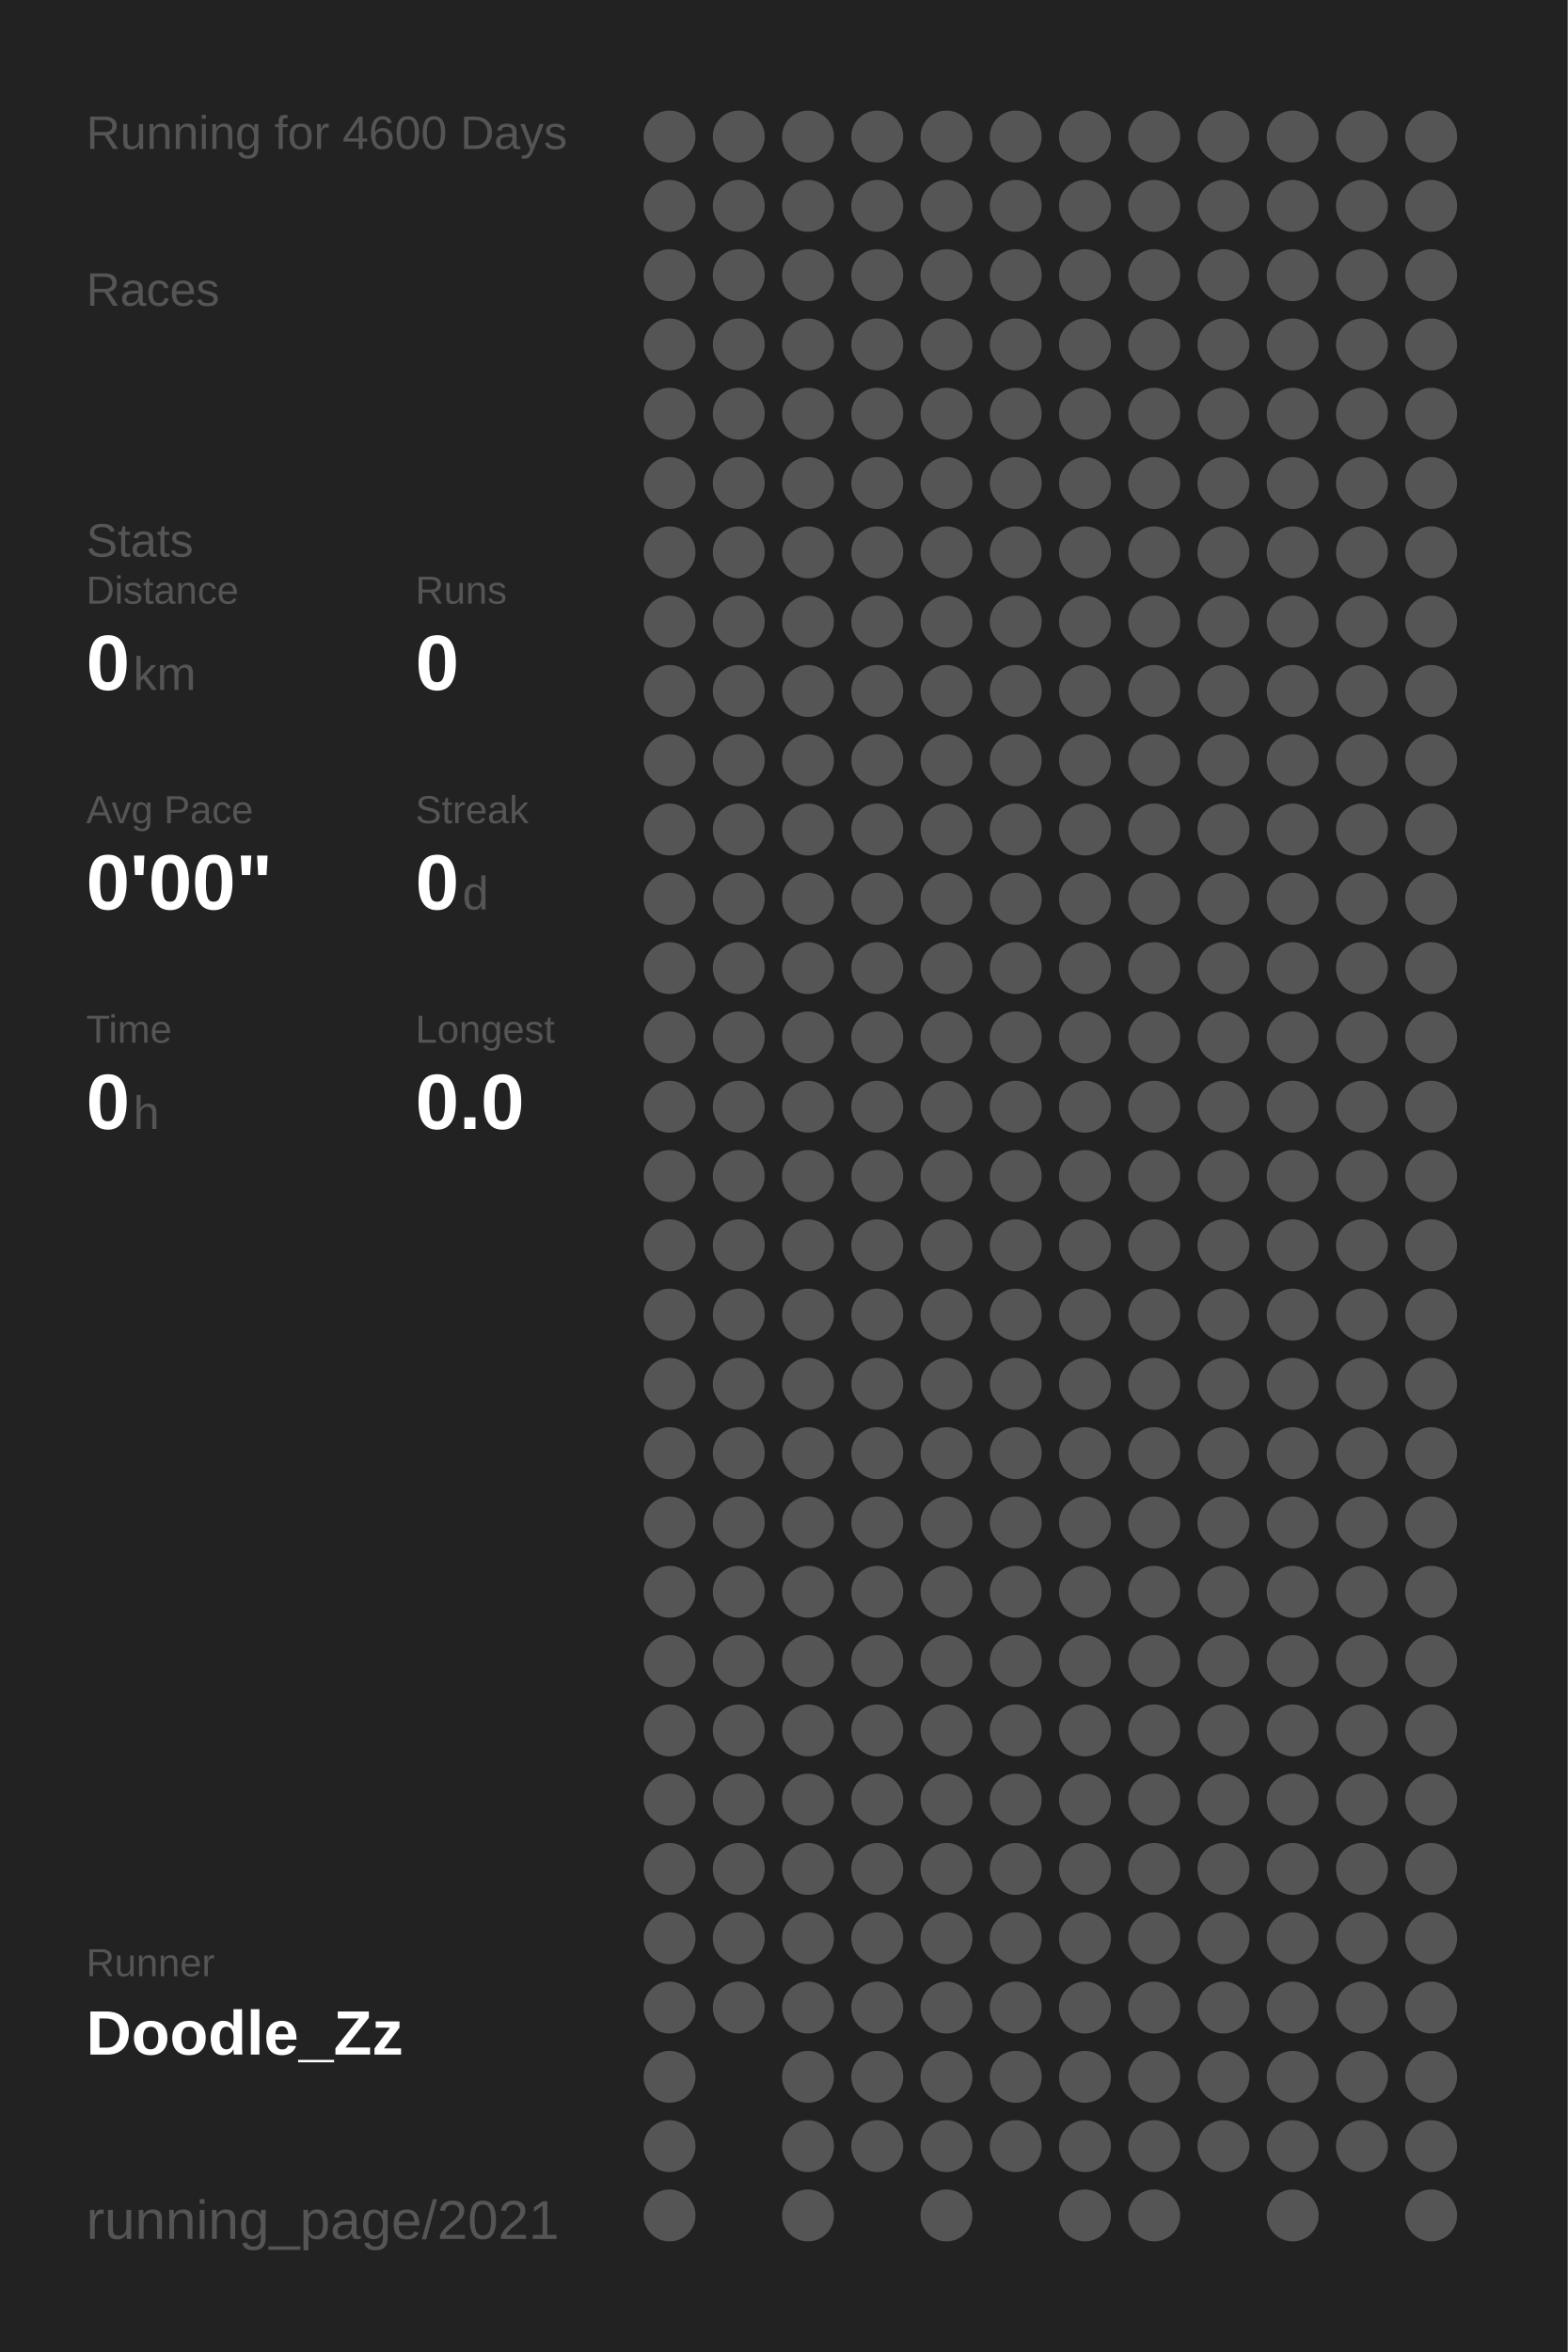
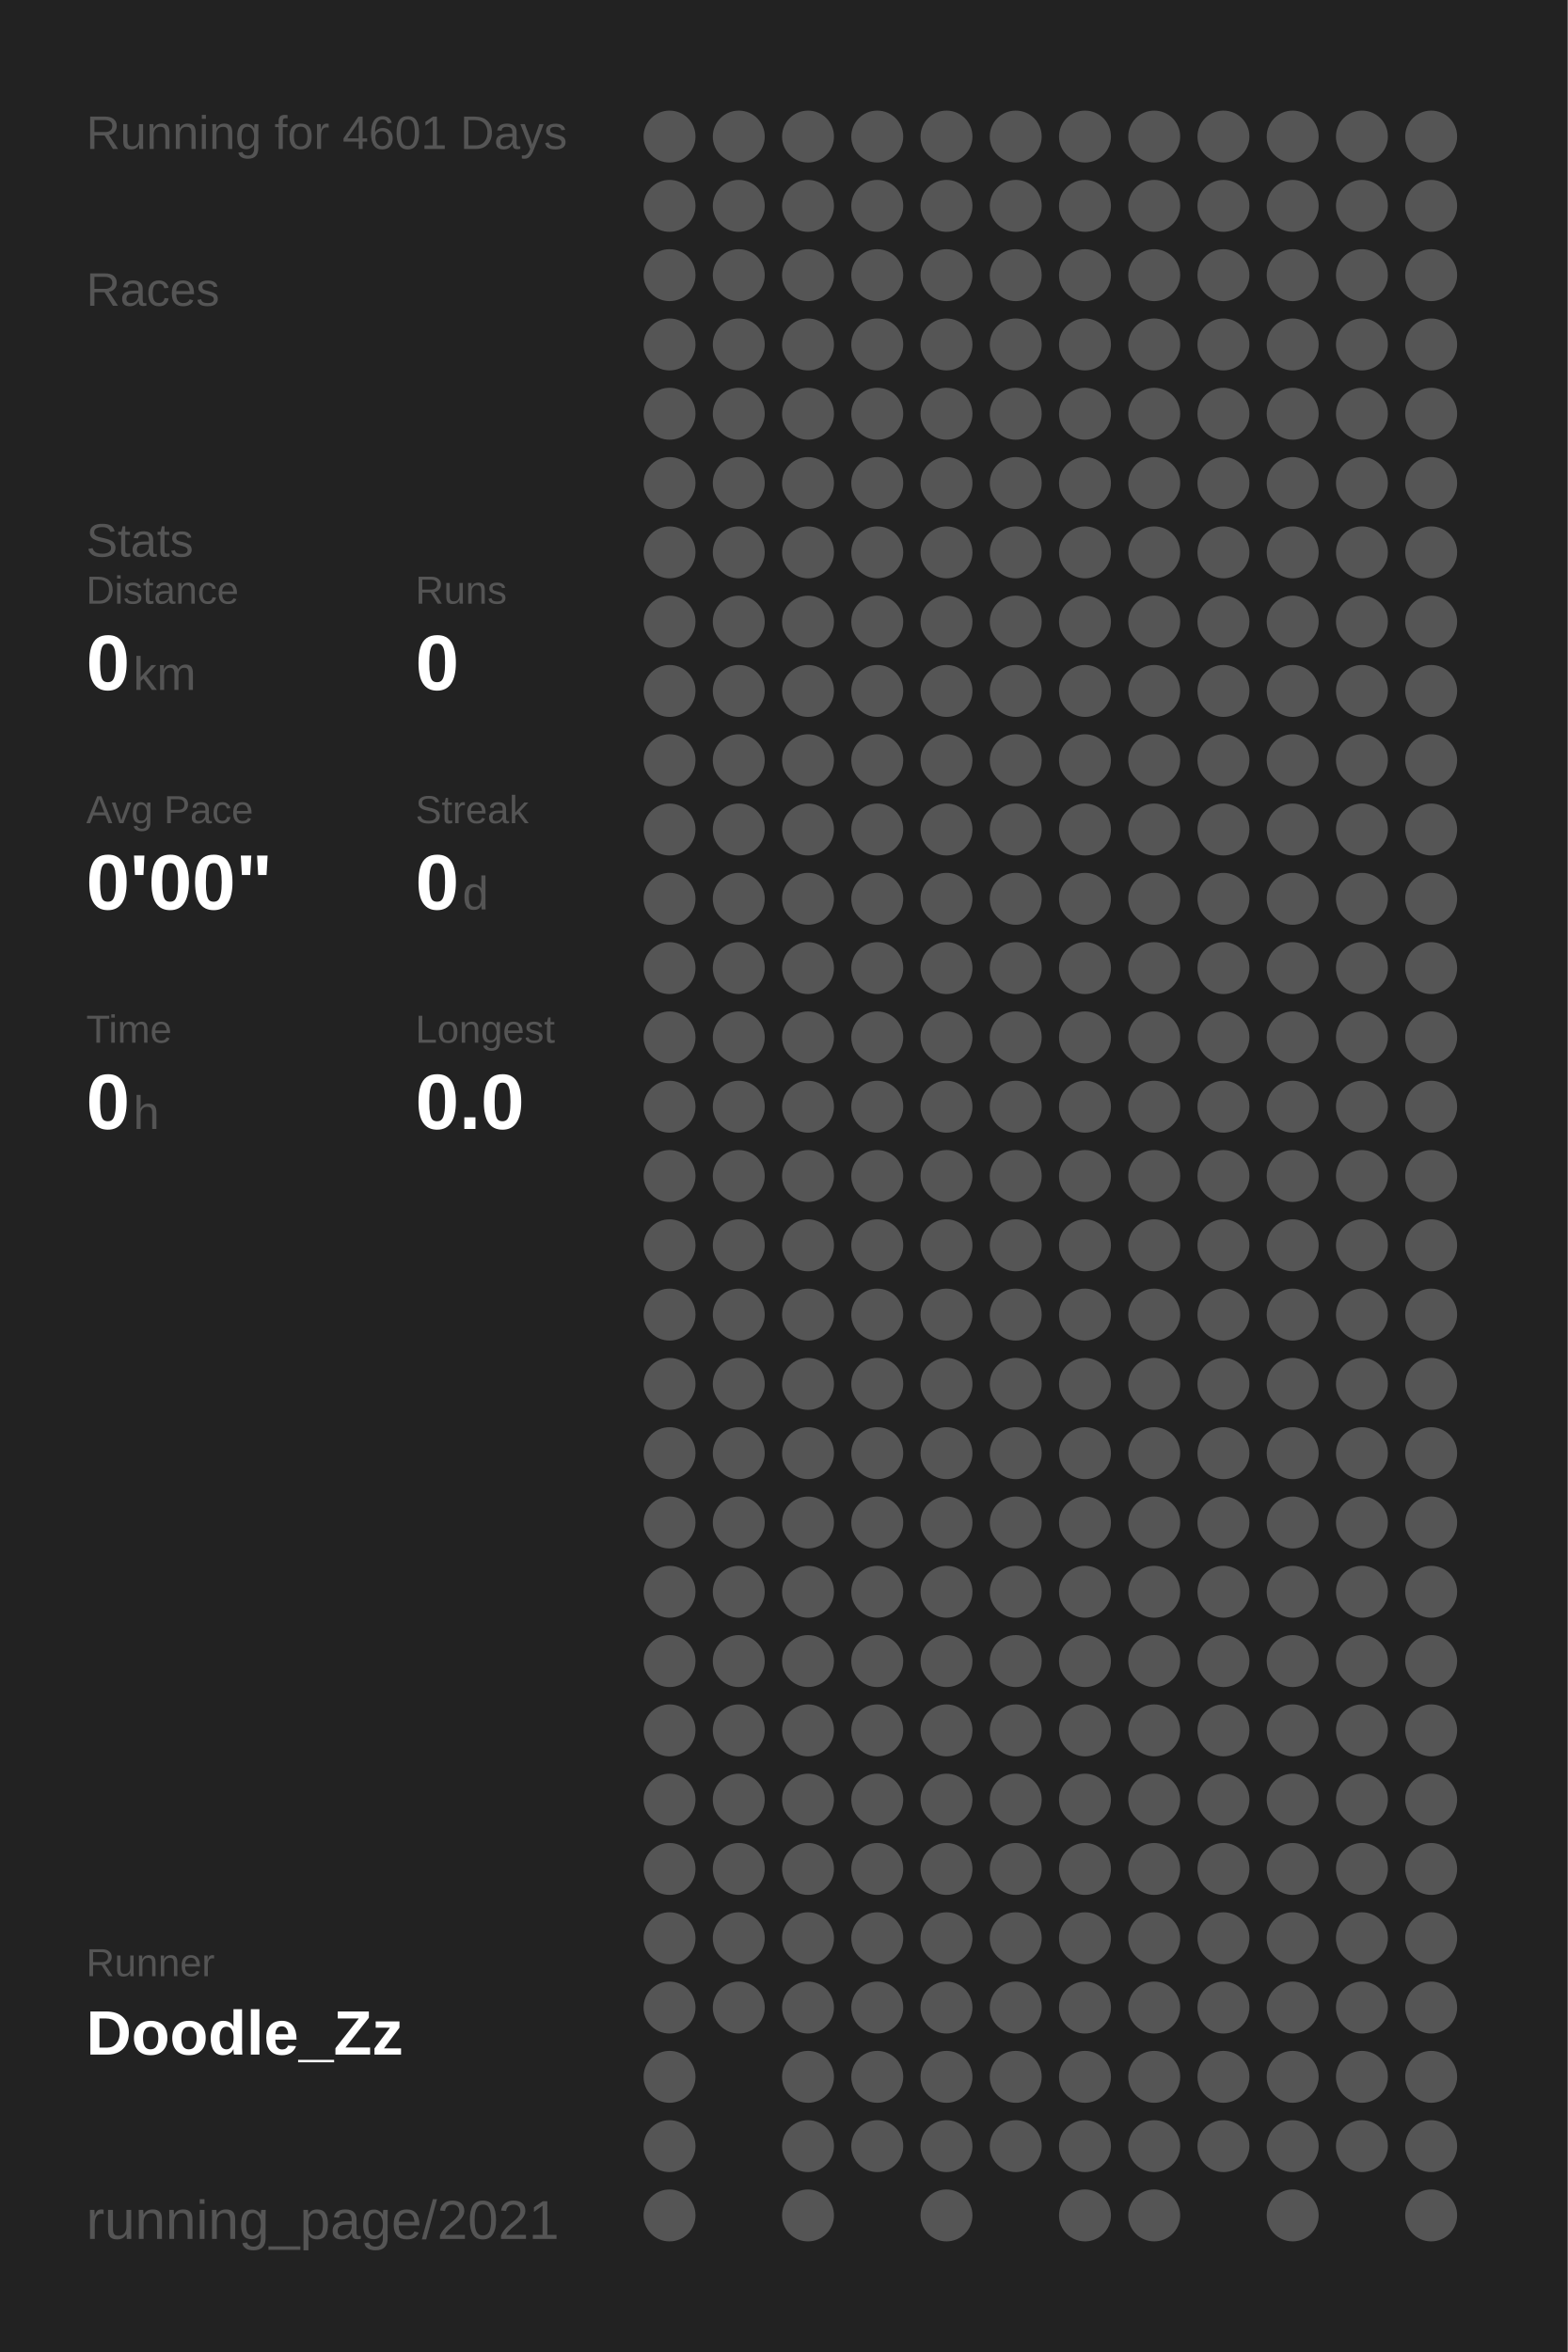
<svg xmlns="http://www.w3.org/2000/svg" baseProfile="full" height="300mm" version="1.1" viewBox="0,0,200,300" width="200mm">
  <defs />
  <rect fill="#222222" height="300" width="200" x="0" y="0" />
-   <text fill="#555555" style="font-size:6px; font-family:Arial;" x="11" y="19">Running for 4600 Days</text>
+   <text fill="#555555" style="font-size:6px; font-family:Arial;" x="11" y="19">Running for 4601 Days</text>
  <text fill="#555555" style="font-size:6px; font-family:Arial;" x="11" y="39">Races</text>
  <text fill="#555555" style="font-size:6px; font-family:Arial;" x="11" y="71">Stats</text>
  <text fill="#555555" style="font-size:5px; font-family:Arial;" x="11" y="77">Distance</text>
  <text fill="#FFFFFF" style="font-size:10px; font-family:Arial; font-weight:bold;" x="11" y="88">0</text>
  <text fill="#555555" style="font-size:6px; font-family:Arial;" x="17" y="88">km</text>
  <text fill="#555555" style="font-size:5px; font-family:Arial;" x="53" y="77">Runs</text>
  <text fill="#FFFFFF" style="font-size:10px; font-family:Arial; font-weight:bold;" x="53" y="88">0</text>
  <text fill="#555555" style="font-size:5px; font-family:Arial;" x="11" y="105">Avg Pace</text>
  <text fill="#FFFFFF" style="font-size:10px; font-family:Arial; font-weight:bold;" x="11" y="116">0'00"</text>
  <text fill="#555555" style="font-size:5px; font-family:Arial;" x="53" y="105">Streak</text>
  <text fill="#FFFFFF" style="font-size:10px; font-family:Arial; font-weight:bold;" x="53" y="116">0</text>
  <text fill="#555555" style="font-size:6px; font-family:Arial;" x="59" y="116">d</text>
  <text fill="#555555" style="font-size:5px; font-family:Arial;" x="11" y="133">Time</text>
  <text fill="#FFFFFF" style="font-size:10px; font-family:Arial; font-weight:bold;" x="11" y="144">0</text>
  <text fill="#555555" style="font-size:6px; font-family:Arial;" x="17" y="144">h</text>
  <text fill="#555555" style="font-size:5px; font-family:Arial;" x="53" y="133">Longest</text>
  <text fill="#FFFFFF" style="font-size:10px; font-family:Arial; font-weight:bold;" x="53" y="144">0.0</text>
  <text fill="#555555" style="font-size:5px; font-family:Arial;" x="11" y="252.065">Runner</text>
  <text fill="#FFFFFF" style="font-size:8px; font-family:Arial; font-weight:bold;" x="11" y="262.065">Doodle_Zz</text>
  <text fill="#555555" style="font-size:7px; font-family:Arial;" x="11" y="285.581">running_page/2021</text>
  <circle cx="85.417" cy="17.419" fill="#555555" r="3.312" />
  <circle cx="85.417" cy="26.258" fill="#555555" r="3.312" />
  <circle cx="85.417" cy="35.097" fill="#555555" r="3.312" />
  <circle cx="85.417" cy="43.935" fill="#555555" r="3.312" />
  <circle cx="85.417" cy="52.774" fill="#555555" r="3.312" />
  <circle cx="85.417" cy="61.613" fill="#555555" r="3.312" />
  <circle cx="85.417" cy="70.452" fill="#555555" r="3.312" />
  <circle cx="85.417" cy="79.29" fill="#555555" r="3.312" />
  <circle cx="85.417" cy="88.129" fill="#555555" r="3.312" />
  <circle cx="85.417" cy="96.968" fill="#555555" r="3.312" />
  <circle cx="85.417" cy="105.806" fill="#555555" r="3.312" />
  <circle cx="85.417" cy="114.645" fill="#555555" r="3.312" />
  <circle cx="85.417" cy="123.484" fill="#555555" r="3.312" />
  <circle cx="85.417" cy="132.323" fill="#555555" r="3.312" />
  <circle cx="85.417" cy="141.161" fill="#555555" r="3.312" />
  <circle cx="85.417" cy="150" fill="#555555" r="3.312" />
  <circle cx="85.417" cy="158.839" fill="#555555" r="3.312" />
  <circle cx="85.417" cy="167.677" fill="#555555" r="3.312" />
  <circle cx="85.417" cy="176.516" fill="#555555" r="3.312" />
  <circle cx="85.417" cy="185.355" fill="#555555" r="3.312" />
  <circle cx="85.417" cy="194.194" fill="#555555" r="3.312" />
  <circle cx="85.417" cy="203.032" fill="#555555" r="3.312" />
  <circle cx="85.417" cy="211.871" fill="#555555" r="3.312" />
  <circle cx="85.417" cy="220.71" fill="#555555" r="3.312" />
  <circle cx="85.417" cy="229.548" fill="#555555" r="3.312" />
  <circle cx="85.417" cy="238.387" fill="#555555" r="3.312" />
  <circle cx="85.417" cy="247.226" fill="#555555" r="3.312" />
  <circle cx="85.417" cy="256.065" fill="#555555" r="3.312" />
  <circle cx="85.417" cy="264.903" fill="#555555" r="3.312" />
  <circle cx="85.417" cy="273.742" fill="#555555" r="3.312" />
  <circle cx="85.417" cy="282.581" fill="#555555" r="3.312" />
  <circle cx="94.25" cy="17.419" fill="#555555" r="3.312" />
  <circle cx="94.25" cy="26.258" fill="#555555" r="3.312" />
  <circle cx="94.25" cy="35.097" fill="#555555" r="3.312" />
  <circle cx="94.25" cy="43.935" fill="#555555" r="3.312" />
  <circle cx="94.25" cy="52.774" fill="#555555" r="3.312" />
  <circle cx="94.25" cy="61.613" fill="#555555" r="3.312" />
  <circle cx="94.25" cy="70.452" fill="#555555" r="3.312" />
  <circle cx="94.25" cy="79.29" fill="#555555" r="3.312" />
  <circle cx="94.25" cy="88.129" fill="#555555" r="3.312" />
  <circle cx="94.25" cy="96.968" fill="#555555" r="3.312" />
  <circle cx="94.25" cy="105.806" fill="#555555" r="3.312" />
  <circle cx="94.25" cy="114.645" fill="#555555" r="3.312" />
  <circle cx="94.25" cy="123.484" fill="#555555" r="3.312" />
  <circle cx="94.25" cy="132.323" fill="#555555" r="3.312" />
  <circle cx="94.25" cy="141.161" fill="#555555" r="3.312" />
  <circle cx="94.25" cy="150" fill="#555555" r="3.312" />
  <circle cx="94.25" cy="158.839" fill="#555555" r="3.312" />
  <circle cx="94.25" cy="167.677" fill="#555555" r="3.312" />
  <circle cx="94.25" cy="176.516" fill="#555555" r="3.312" />
  <circle cx="94.25" cy="185.355" fill="#555555" r="3.312" />
  <circle cx="94.25" cy="194.194" fill="#555555" r="3.312" />
  <circle cx="94.25" cy="203.032" fill="#555555" r="3.312" />
  <circle cx="94.25" cy="211.871" fill="#555555" r="3.312" />
  <circle cx="94.25" cy="220.71" fill="#555555" r="3.312" />
  <circle cx="94.25" cy="229.548" fill="#555555" r="3.312" />
  <circle cx="94.25" cy="238.387" fill="#555555" r="3.312" />
  <circle cx="94.25" cy="247.226" fill="#555555" r="3.312" />
  <circle cx="94.25" cy="256.065" fill="#555555" r="3.312" />
  <circle cx="103.083" cy="17.419" fill="#555555" r="3.312" />
  <circle cx="103.083" cy="26.258" fill="#555555" r="3.312" />
  <circle cx="103.083" cy="35.097" fill="#555555" r="3.312" />
  <circle cx="103.083" cy="43.935" fill="#555555" r="3.312" />
  <circle cx="103.083" cy="52.774" fill="#555555" r="3.312" />
  <circle cx="103.083" cy="61.613" fill="#555555" r="3.312" />
  <circle cx="103.083" cy="70.452" fill="#555555" r="3.312" />
  <circle cx="103.083" cy="79.29" fill="#555555" r="3.312" />
  <circle cx="103.083" cy="88.129" fill="#555555" r="3.312" />
  <circle cx="103.083" cy="96.968" fill="#555555" r="3.312" />
  <circle cx="103.083" cy="105.806" fill="#555555" r="3.312" />
  <circle cx="103.083" cy="114.645" fill="#555555" r="3.312" />
  <circle cx="103.083" cy="123.484" fill="#555555" r="3.312" />
  <circle cx="103.083" cy="132.323" fill="#555555" r="3.312" />
  <circle cx="103.083" cy="141.161" fill="#555555" r="3.312" />
  <circle cx="103.083" cy="150" fill="#555555" r="3.312" />
  <circle cx="103.083" cy="158.839" fill="#555555" r="3.312" />
  <circle cx="103.083" cy="167.677" fill="#555555" r="3.312" />
  <circle cx="103.083" cy="176.516" fill="#555555" r="3.312" />
  <circle cx="103.083" cy="185.355" fill="#555555" r="3.312" />
  <circle cx="103.083" cy="194.194" fill="#555555" r="3.312" />
  <circle cx="103.083" cy="203.032" fill="#555555" r="3.312" />
  <circle cx="103.083" cy="211.871" fill="#555555" r="3.312" />
  <circle cx="103.083" cy="220.71" fill="#555555" r="3.312" />
  <circle cx="103.083" cy="229.548" fill="#555555" r="3.312" />
  <circle cx="103.083" cy="238.387" fill="#555555" r="3.312" />
  <circle cx="103.083" cy="247.226" fill="#555555" r="3.312" />
  <circle cx="103.083" cy="256.065" fill="#555555" r="3.312" />
  <circle cx="103.083" cy="264.903" fill="#555555" r="3.312" />
  <circle cx="103.083" cy="273.742" fill="#555555" r="3.312" />
  <circle cx="103.083" cy="282.581" fill="#555555" r="3.312" />
  <circle cx="111.917" cy="17.419" fill="#555555" r="3.312" />
  <circle cx="111.917" cy="26.258" fill="#555555" r="3.312" />
  <circle cx="111.917" cy="35.097" fill="#555555" r="3.312" />
  <circle cx="111.917" cy="43.935" fill="#555555" r="3.312" />
  <circle cx="111.917" cy="52.774" fill="#555555" r="3.312" />
  <circle cx="111.917" cy="61.613" fill="#555555" r="3.312" />
  <circle cx="111.917" cy="70.452" fill="#555555" r="3.312" />
  <circle cx="111.917" cy="79.29" fill="#555555" r="3.312" />
  <circle cx="111.917" cy="88.129" fill="#555555" r="3.312" />
  <circle cx="111.917" cy="96.968" fill="#555555" r="3.312" />
  <circle cx="111.917" cy="105.806" fill="#555555" r="3.312" />
  <circle cx="111.917" cy="114.645" fill="#555555" r="3.312" />
  <circle cx="111.917" cy="123.484" fill="#555555" r="3.312" />
  <circle cx="111.917" cy="132.323" fill="#555555" r="3.312" />
  <circle cx="111.917" cy="141.161" fill="#555555" r="3.312" />
  <circle cx="111.917" cy="150" fill="#555555" r="3.312" />
  <circle cx="111.917" cy="158.839" fill="#555555" r="3.312" />
  <circle cx="111.917" cy="167.677" fill="#555555" r="3.312" />
  <circle cx="111.917" cy="176.516" fill="#555555" r="3.312" />
  <circle cx="111.917" cy="185.355" fill="#555555" r="3.312" />
  <circle cx="111.917" cy="194.194" fill="#555555" r="3.312" />
  <circle cx="111.917" cy="203.032" fill="#555555" r="3.312" />
  <circle cx="111.917" cy="211.871" fill="#555555" r="3.312" />
  <circle cx="111.917" cy="220.71" fill="#555555" r="3.312" />
  <circle cx="111.917" cy="229.548" fill="#555555" r="3.312" />
  <circle cx="111.917" cy="238.387" fill="#555555" r="3.312" />
  <circle cx="111.917" cy="247.226" fill="#555555" r="3.312" />
  <circle cx="111.917" cy="256.065" fill="#555555" r="3.312" />
  <circle cx="111.917" cy="264.903" fill="#555555" r="3.312" />
  <circle cx="111.917" cy="273.742" fill="#555555" r="3.312" />
  <circle cx="120.75" cy="17.419" fill="#555555" r="3.312" />
  <circle cx="120.75" cy="26.258" fill="#555555" r="3.312" />
  <circle cx="120.75" cy="35.097" fill="#555555" r="3.312" />
  <circle cx="120.75" cy="43.935" fill="#555555" r="3.312" />
  <circle cx="120.75" cy="52.774" fill="#555555" r="3.312" />
  <circle cx="120.75" cy="61.613" fill="#555555" r="3.312" />
  <circle cx="120.75" cy="70.452" fill="#555555" r="3.312" />
  <circle cx="120.75" cy="79.29" fill="#555555" r="3.312" />
  <circle cx="120.75" cy="88.129" fill="#555555" r="3.312" />
  <circle cx="120.75" cy="96.968" fill="#555555" r="3.312" />
  <circle cx="120.75" cy="105.806" fill="#555555" r="3.312" />
  <circle cx="120.75" cy="114.645" fill="#555555" r="3.312" />
  <circle cx="120.75" cy="123.484" fill="#555555" r="3.312" />
  <circle cx="120.75" cy="132.323" fill="#555555" r="3.312" />
  <circle cx="120.75" cy="141.161" fill="#555555" r="3.312" />
  <circle cx="120.75" cy="150" fill="#555555" r="3.312" />
  <circle cx="120.75" cy="158.839" fill="#555555" r="3.312" />
  <circle cx="120.75" cy="167.677" fill="#555555" r="3.312" />
  <circle cx="120.75" cy="176.516" fill="#555555" r="3.312" />
  <circle cx="120.75" cy="185.355" fill="#555555" r="3.312" />
  <circle cx="120.75" cy="194.194" fill="#555555" r="3.312" />
  <circle cx="120.75" cy="203.032" fill="#555555" r="3.312" />
  <circle cx="120.75" cy="211.871" fill="#555555" r="3.312" />
  <circle cx="120.75" cy="220.71" fill="#555555" r="3.312" />
  <circle cx="120.75" cy="229.548" fill="#555555" r="3.312" />
  <circle cx="120.75" cy="238.387" fill="#555555" r="3.312" />
  <circle cx="120.75" cy="247.226" fill="#555555" r="3.312" />
  <circle cx="120.75" cy="256.065" fill="#555555" r="3.312" />
  <circle cx="120.75" cy="264.903" fill="#555555" r="3.312" />
  <circle cx="120.75" cy="273.742" fill="#555555" r="3.312" />
  <circle cx="120.75" cy="282.581" fill="#555555" r="3.312" />
  <circle cx="129.583" cy="17.419" fill="#555555" r="3.312" />
  <circle cx="129.583" cy="26.258" fill="#555555" r="3.312" />
  <circle cx="129.583" cy="35.097" fill="#555555" r="3.312" />
  <circle cx="129.583" cy="43.935" fill="#555555" r="3.312" />
  <circle cx="129.583" cy="52.774" fill="#555555" r="3.312" />
  <circle cx="129.583" cy="61.613" fill="#555555" r="3.312" />
  <circle cx="129.583" cy="70.452" fill="#555555" r="3.312" />
  <circle cx="129.583" cy="79.29" fill="#555555" r="3.312" />
  <circle cx="129.583" cy="88.129" fill="#555555" r="3.312" />
  <circle cx="129.583" cy="96.968" fill="#555555" r="3.312" />
  <circle cx="129.583" cy="105.806" fill="#555555" r="3.312" />
  <circle cx="129.583" cy="114.645" fill="#555555" r="3.312" />
  <circle cx="129.583" cy="123.484" fill="#555555" r="3.312" />
  <circle cx="129.583" cy="132.323" fill="#555555" r="3.312" />
  <circle cx="129.583" cy="141.161" fill="#555555" r="3.312" />
  <circle cx="129.583" cy="150" fill="#555555" r="3.312" />
  <circle cx="129.583" cy="158.839" fill="#555555" r="3.312" />
  <circle cx="129.583" cy="167.677" fill="#555555" r="3.312" />
  <circle cx="129.583" cy="176.516" fill="#555555" r="3.312" />
  <circle cx="129.583" cy="185.355" fill="#555555" r="3.312" />
  <circle cx="129.583" cy="194.194" fill="#555555" r="3.312" />
  <circle cx="129.583" cy="203.032" fill="#555555" r="3.312" />
  <circle cx="129.583" cy="211.871" fill="#555555" r="3.312" />
  <circle cx="129.583" cy="220.71" fill="#555555" r="3.312" />
  <circle cx="129.583" cy="229.548" fill="#555555" r="3.312" />
  <circle cx="129.583" cy="238.387" fill="#555555" r="3.312" />
  <circle cx="129.583" cy="247.226" fill="#555555" r="3.312" />
  <circle cx="129.583" cy="256.065" fill="#555555" r="3.312" />
  <circle cx="129.583" cy="264.903" fill="#555555" r="3.312" />
  <circle cx="129.583" cy="273.742" fill="#555555" r="3.312" />
  <circle cx="138.417" cy="17.419" fill="#555555" r="3.312" />
  <circle cx="138.417" cy="26.258" fill="#555555" r="3.312" />
  <circle cx="138.417" cy="35.097" fill="#555555" r="3.312" />
  <circle cx="138.417" cy="43.935" fill="#555555" r="3.312" />
  <circle cx="138.417" cy="52.774" fill="#555555" r="3.312" />
  <circle cx="138.417" cy="61.613" fill="#555555" r="3.312" />
  <circle cx="138.417" cy="70.452" fill="#555555" r="3.312" />
  <circle cx="138.417" cy="79.29" fill="#555555" r="3.312" />
  <circle cx="138.417" cy="88.129" fill="#555555" r="3.312" />
  <circle cx="138.417" cy="96.968" fill="#555555" r="3.312" />
  <circle cx="138.417" cy="105.806" fill="#555555" r="3.312" />
  <circle cx="138.417" cy="114.645" fill="#555555" r="3.312" />
  <circle cx="138.417" cy="123.484" fill="#555555" r="3.312" />
  <circle cx="138.417" cy="132.323" fill="#555555" r="3.312" />
  <circle cx="138.417" cy="141.161" fill="#555555" r="3.312" />
  <circle cx="138.417" cy="150" fill="#555555" r="3.312" />
  <circle cx="138.417" cy="158.839" fill="#555555" r="3.312" />
  <circle cx="138.417" cy="167.677" fill="#555555" r="3.312" />
  <circle cx="138.417" cy="176.516" fill="#555555" r="3.312" />
  <circle cx="138.417" cy="185.355" fill="#555555" r="3.312" />
  <circle cx="138.417" cy="194.194" fill="#555555" r="3.312" />
  <circle cx="138.417" cy="203.032" fill="#555555" r="3.312" />
  <circle cx="138.417" cy="211.871" fill="#555555" r="3.312" />
  <circle cx="138.417" cy="220.71" fill="#555555" r="3.312" />
  <circle cx="138.417" cy="229.548" fill="#555555" r="3.312" />
  <circle cx="138.417" cy="238.387" fill="#555555" r="3.312" />
  <circle cx="138.417" cy="247.226" fill="#555555" r="3.312" />
  <circle cx="138.417" cy="256.065" fill="#555555" r="3.312" />
  <circle cx="138.417" cy="264.903" fill="#555555" r="3.312" />
  <circle cx="138.417" cy="273.742" fill="#555555" r="3.312" />
  <circle cx="138.417" cy="282.581" fill="#555555" r="3.312" />
  <circle cx="147.25" cy="17.419" fill="#555555" r="3.312" />
  <circle cx="147.25" cy="26.258" fill="#555555" r="3.312" />
  <circle cx="147.25" cy="35.097" fill="#555555" r="3.312" />
  <circle cx="147.25" cy="43.935" fill="#555555" r="3.312" />
  <circle cx="147.25" cy="52.774" fill="#555555" r="3.312" />
  <circle cx="147.25" cy="61.613" fill="#555555" r="3.312" />
  <circle cx="147.25" cy="70.452" fill="#555555" r="3.312" />
  <circle cx="147.25" cy="79.29" fill="#555555" r="3.312" />
  <circle cx="147.25" cy="88.129" fill="#555555" r="3.312" />
  <circle cx="147.25" cy="96.968" fill="#555555" r="3.312" />
  <circle cx="147.25" cy="105.806" fill="#555555" r="3.312" />
  <circle cx="147.25" cy="114.645" fill="#555555" r="3.312" />
  <circle cx="147.25" cy="123.484" fill="#555555" r="3.312" />
  <circle cx="147.25" cy="132.323" fill="#555555" r="3.312" />
  <circle cx="147.25" cy="141.161" fill="#555555" r="3.312" />
  <circle cx="147.25" cy="150" fill="#555555" r="3.312" />
  <circle cx="147.25" cy="158.839" fill="#555555" r="3.312" />
  <circle cx="147.25" cy="167.677" fill="#555555" r="3.312" />
  <circle cx="147.25" cy="176.516" fill="#555555" r="3.312" />
  <circle cx="147.25" cy="185.355" fill="#555555" r="3.312" />
  <circle cx="147.25" cy="194.194" fill="#555555" r="3.312" />
  <circle cx="147.25" cy="203.032" fill="#555555" r="3.312" />
  <circle cx="147.25" cy="211.871" fill="#555555" r="3.312" />
  <circle cx="147.25" cy="220.71" fill="#555555" r="3.312" />
  <circle cx="147.25" cy="229.548" fill="#555555" r="3.312" />
  <circle cx="147.25" cy="238.387" fill="#555555" r="3.312" />
  <circle cx="147.25" cy="247.226" fill="#555555" r="3.312" />
  <circle cx="147.25" cy="256.065" fill="#555555" r="3.312" />
  <circle cx="147.25" cy="264.903" fill="#555555" r="3.312" />
  <circle cx="147.25" cy="273.742" fill="#555555" r="3.312" />
  <circle cx="147.25" cy="282.581" fill="#555555" r="3.312" />
  <circle cx="156.083" cy="17.419" fill="#555555" r="3.312" />
  <circle cx="156.083" cy="26.258" fill="#555555" r="3.312" />
  <circle cx="156.083" cy="35.097" fill="#555555" r="3.312" />
  <circle cx="156.083" cy="43.935" fill="#555555" r="3.312" />
  <circle cx="156.083" cy="52.774" fill="#555555" r="3.312" />
  <circle cx="156.083" cy="61.613" fill="#555555" r="3.312" />
  <circle cx="156.083" cy="70.452" fill="#555555" r="3.312" />
  <circle cx="156.083" cy="79.29" fill="#555555" r="3.312" />
  <circle cx="156.083" cy="88.129" fill="#555555" r="3.312" />
  <circle cx="156.083" cy="96.968" fill="#555555" r="3.312" />
  <circle cx="156.083" cy="105.806" fill="#555555" r="3.312" />
  <circle cx="156.083" cy="114.645" fill="#555555" r="3.312" />
  <circle cx="156.083" cy="123.484" fill="#555555" r="3.312" />
  <circle cx="156.083" cy="132.323" fill="#555555" r="3.312" />
  <circle cx="156.083" cy="141.161" fill="#555555" r="3.312" />
  <circle cx="156.083" cy="150" fill="#555555" r="3.312" />
  <circle cx="156.083" cy="158.839" fill="#555555" r="3.312" />
  <circle cx="156.083" cy="167.677" fill="#555555" r="3.312" />
  <circle cx="156.083" cy="176.516" fill="#555555" r="3.312" />
  <circle cx="156.083" cy="185.355" fill="#555555" r="3.312" />
  <circle cx="156.083" cy="194.194" fill="#555555" r="3.312" />
  <circle cx="156.083" cy="203.032" fill="#555555" r="3.312" />
  <circle cx="156.083" cy="211.871" fill="#555555" r="3.312" />
  <circle cx="156.083" cy="220.71" fill="#555555" r="3.312" />
  <circle cx="156.083" cy="229.548" fill="#555555" r="3.312" />
  <circle cx="156.083" cy="238.387" fill="#555555" r="3.312" />
  <circle cx="156.083" cy="247.226" fill="#555555" r="3.312" />
  <circle cx="156.083" cy="256.065" fill="#555555" r="3.312" />
  <circle cx="156.083" cy="264.903" fill="#555555" r="3.312" />
  <circle cx="156.083" cy="273.742" fill="#555555" r="3.312" />
  <circle cx="164.917" cy="17.419" fill="#555555" r="3.312" />
  <circle cx="164.917" cy="26.258" fill="#555555" r="3.312" />
  <circle cx="164.917" cy="35.097" fill="#555555" r="3.312" />
  <circle cx="164.917" cy="43.935" fill="#555555" r="3.312" />
  <circle cx="164.917" cy="52.774" fill="#555555" r="3.312" />
  <circle cx="164.917" cy="61.613" fill="#555555" r="3.312" />
  <circle cx="164.917" cy="70.452" fill="#555555" r="3.312" />
  <circle cx="164.917" cy="79.29" fill="#555555" r="3.312" />
  <circle cx="164.917" cy="88.129" fill="#555555" r="3.312" />
  <circle cx="164.917" cy="96.968" fill="#555555" r="3.312" />
  <circle cx="164.917" cy="105.806" fill="#555555" r="3.312" />
  <circle cx="164.917" cy="114.645" fill="#555555" r="3.312" />
  <circle cx="164.917" cy="123.484" fill="#555555" r="3.312" />
  <circle cx="164.917" cy="132.323" fill="#555555" r="3.312" />
  <circle cx="164.917" cy="141.161" fill="#555555" r="3.312" />
  <circle cx="164.917" cy="150" fill="#555555" r="3.312" />
  <circle cx="164.917" cy="158.839" fill="#555555" r="3.312" />
  <circle cx="164.917" cy="167.677" fill="#555555" r="3.312" />
  <circle cx="164.917" cy="176.516" fill="#555555" r="3.312" />
  <circle cx="164.917" cy="185.355" fill="#555555" r="3.312" />
  <circle cx="164.917" cy="194.194" fill="#555555" r="3.312" />
  <circle cx="164.917" cy="203.032" fill="#555555" r="3.312" />
  <circle cx="164.917" cy="211.871" fill="#555555" r="3.312" />
  <circle cx="164.917" cy="220.71" fill="#555555" r="3.312" />
  <circle cx="164.917" cy="229.548" fill="#555555" r="3.312" />
  <circle cx="164.917" cy="238.387" fill="#555555" r="3.312" />
  <circle cx="164.917" cy="247.226" fill="#555555" r="3.312" />
  <circle cx="164.917" cy="256.065" fill="#555555" r="3.312" />
  <circle cx="164.917" cy="264.903" fill="#555555" r="3.312" />
  <circle cx="164.917" cy="273.742" fill="#555555" r="3.312" />
  <circle cx="164.917" cy="282.581" fill="#555555" r="3.312" />
  <circle cx="173.75" cy="17.419" fill="#555555" r="3.312" />
  <circle cx="173.75" cy="26.258" fill="#555555" r="3.312" />
  <circle cx="173.75" cy="35.097" fill="#555555" r="3.312" />
  <circle cx="173.75" cy="43.935" fill="#555555" r="3.312" />
  <circle cx="173.75" cy="52.774" fill="#555555" r="3.312" />
  <circle cx="173.75" cy="61.613" fill="#555555" r="3.312" />
  <circle cx="173.75" cy="70.452" fill="#555555" r="3.312" />
  <circle cx="173.75" cy="79.29" fill="#555555" r="3.312" />
  <circle cx="173.75" cy="88.129" fill="#555555" r="3.312" />
  <circle cx="173.75" cy="96.968" fill="#555555" r="3.312" />
  <circle cx="173.75" cy="105.806" fill="#555555" r="3.312" />
  <circle cx="173.75" cy="114.645" fill="#555555" r="3.312" />
  <circle cx="173.75" cy="123.484" fill="#555555" r="3.312" />
  <circle cx="173.75" cy="132.323" fill="#555555" r="3.312" />
  <circle cx="173.75" cy="141.161" fill="#555555" r="3.312" />
  <circle cx="173.75" cy="150" fill="#555555" r="3.312" />
  <circle cx="173.75" cy="158.839" fill="#555555" r="3.312" />
  <circle cx="173.75" cy="167.677" fill="#555555" r="3.312" />
  <circle cx="173.75" cy="176.516" fill="#555555" r="3.312" />
  <circle cx="173.75" cy="185.355" fill="#555555" r="3.312" />
  <circle cx="173.75" cy="194.194" fill="#555555" r="3.312" />
  <circle cx="173.75" cy="203.032" fill="#555555" r="3.312" />
  <circle cx="173.75" cy="211.871" fill="#555555" r="3.312" />
  <circle cx="173.75" cy="220.71" fill="#555555" r="3.312" />
  <circle cx="173.75" cy="229.548" fill="#555555" r="3.312" />
  <circle cx="173.75" cy="238.387" fill="#555555" r="3.312" />
  <circle cx="173.75" cy="247.226" fill="#555555" r="3.312" />
  <circle cx="173.75" cy="256.065" fill="#555555" r="3.312" />
  <circle cx="173.75" cy="264.903" fill="#555555" r="3.312" />
  <circle cx="173.75" cy="273.742" fill="#555555" r="3.312" />
  <circle cx="182.583" cy="17.419" fill="#555555" r="3.312" />
  <circle cx="182.583" cy="26.258" fill="#555555" r="3.312" />
  <circle cx="182.583" cy="35.097" fill="#555555" r="3.312" />
  <circle cx="182.583" cy="43.935" fill="#555555" r="3.312" />
  <circle cx="182.583" cy="52.774" fill="#555555" r="3.312" />
  <circle cx="182.583" cy="61.613" fill="#555555" r="3.312" />
  <circle cx="182.583" cy="70.452" fill="#555555" r="3.312" />
  <circle cx="182.583" cy="79.29" fill="#555555" r="3.312" />
  <circle cx="182.583" cy="88.129" fill="#555555" r="3.312" />
  <circle cx="182.583" cy="96.968" fill="#555555" r="3.312" />
  <circle cx="182.583" cy="105.806" fill="#555555" r="3.312" />
  <circle cx="182.583" cy="114.645" fill="#555555" r="3.312" />
  <circle cx="182.583" cy="123.484" fill="#555555" r="3.312" />
  <circle cx="182.583" cy="132.323" fill="#555555" r="3.312" />
  <circle cx="182.583" cy="141.161" fill="#555555" r="3.312" />
  <circle cx="182.583" cy="150" fill="#555555" r="3.312" />
  <circle cx="182.583" cy="158.839" fill="#555555" r="3.312" />
  <circle cx="182.583" cy="167.677" fill="#555555" r="3.312" />
  <circle cx="182.583" cy="176.516" fill="#555555" r="3.312" />
  <circle cx="182.583" cy="185.355" fill="#555555" r="3.312" />
  <circle cx="182.583" cy="194.194" fill="#555555" r="3.312" />
  <circle cx="182.583" cy="203.032" fill="#555555" r="3.312" />
  <circle cx="182.583" cy="211.871" fill="#555555" r="3.312" />
  <circle cx="182.583" cy="220.71" fill="#555555" r="3.312" />
  <circle cx="182.583" cy="229.548" fill="#555555" r="3.312" />
  <circle cx="182.583" cy="238.387" fill="#555555" r="3.312" />
  <circle cx="182.583" cy="247.226" fill="#555555" r="3.312" />
  <circle cx="182.583" cy="256.065" fill="#555555" r="3.312" />
  <circle cx="182.583" cy="264.903" fill="#555555" r="3.312" />
  <circle cx="182.583" cy="273.742" fill="#555555" r="3.312" />
  <circle cx="182.583" cy="282.581" fill="#555555" r="3.312" />
</svg>
